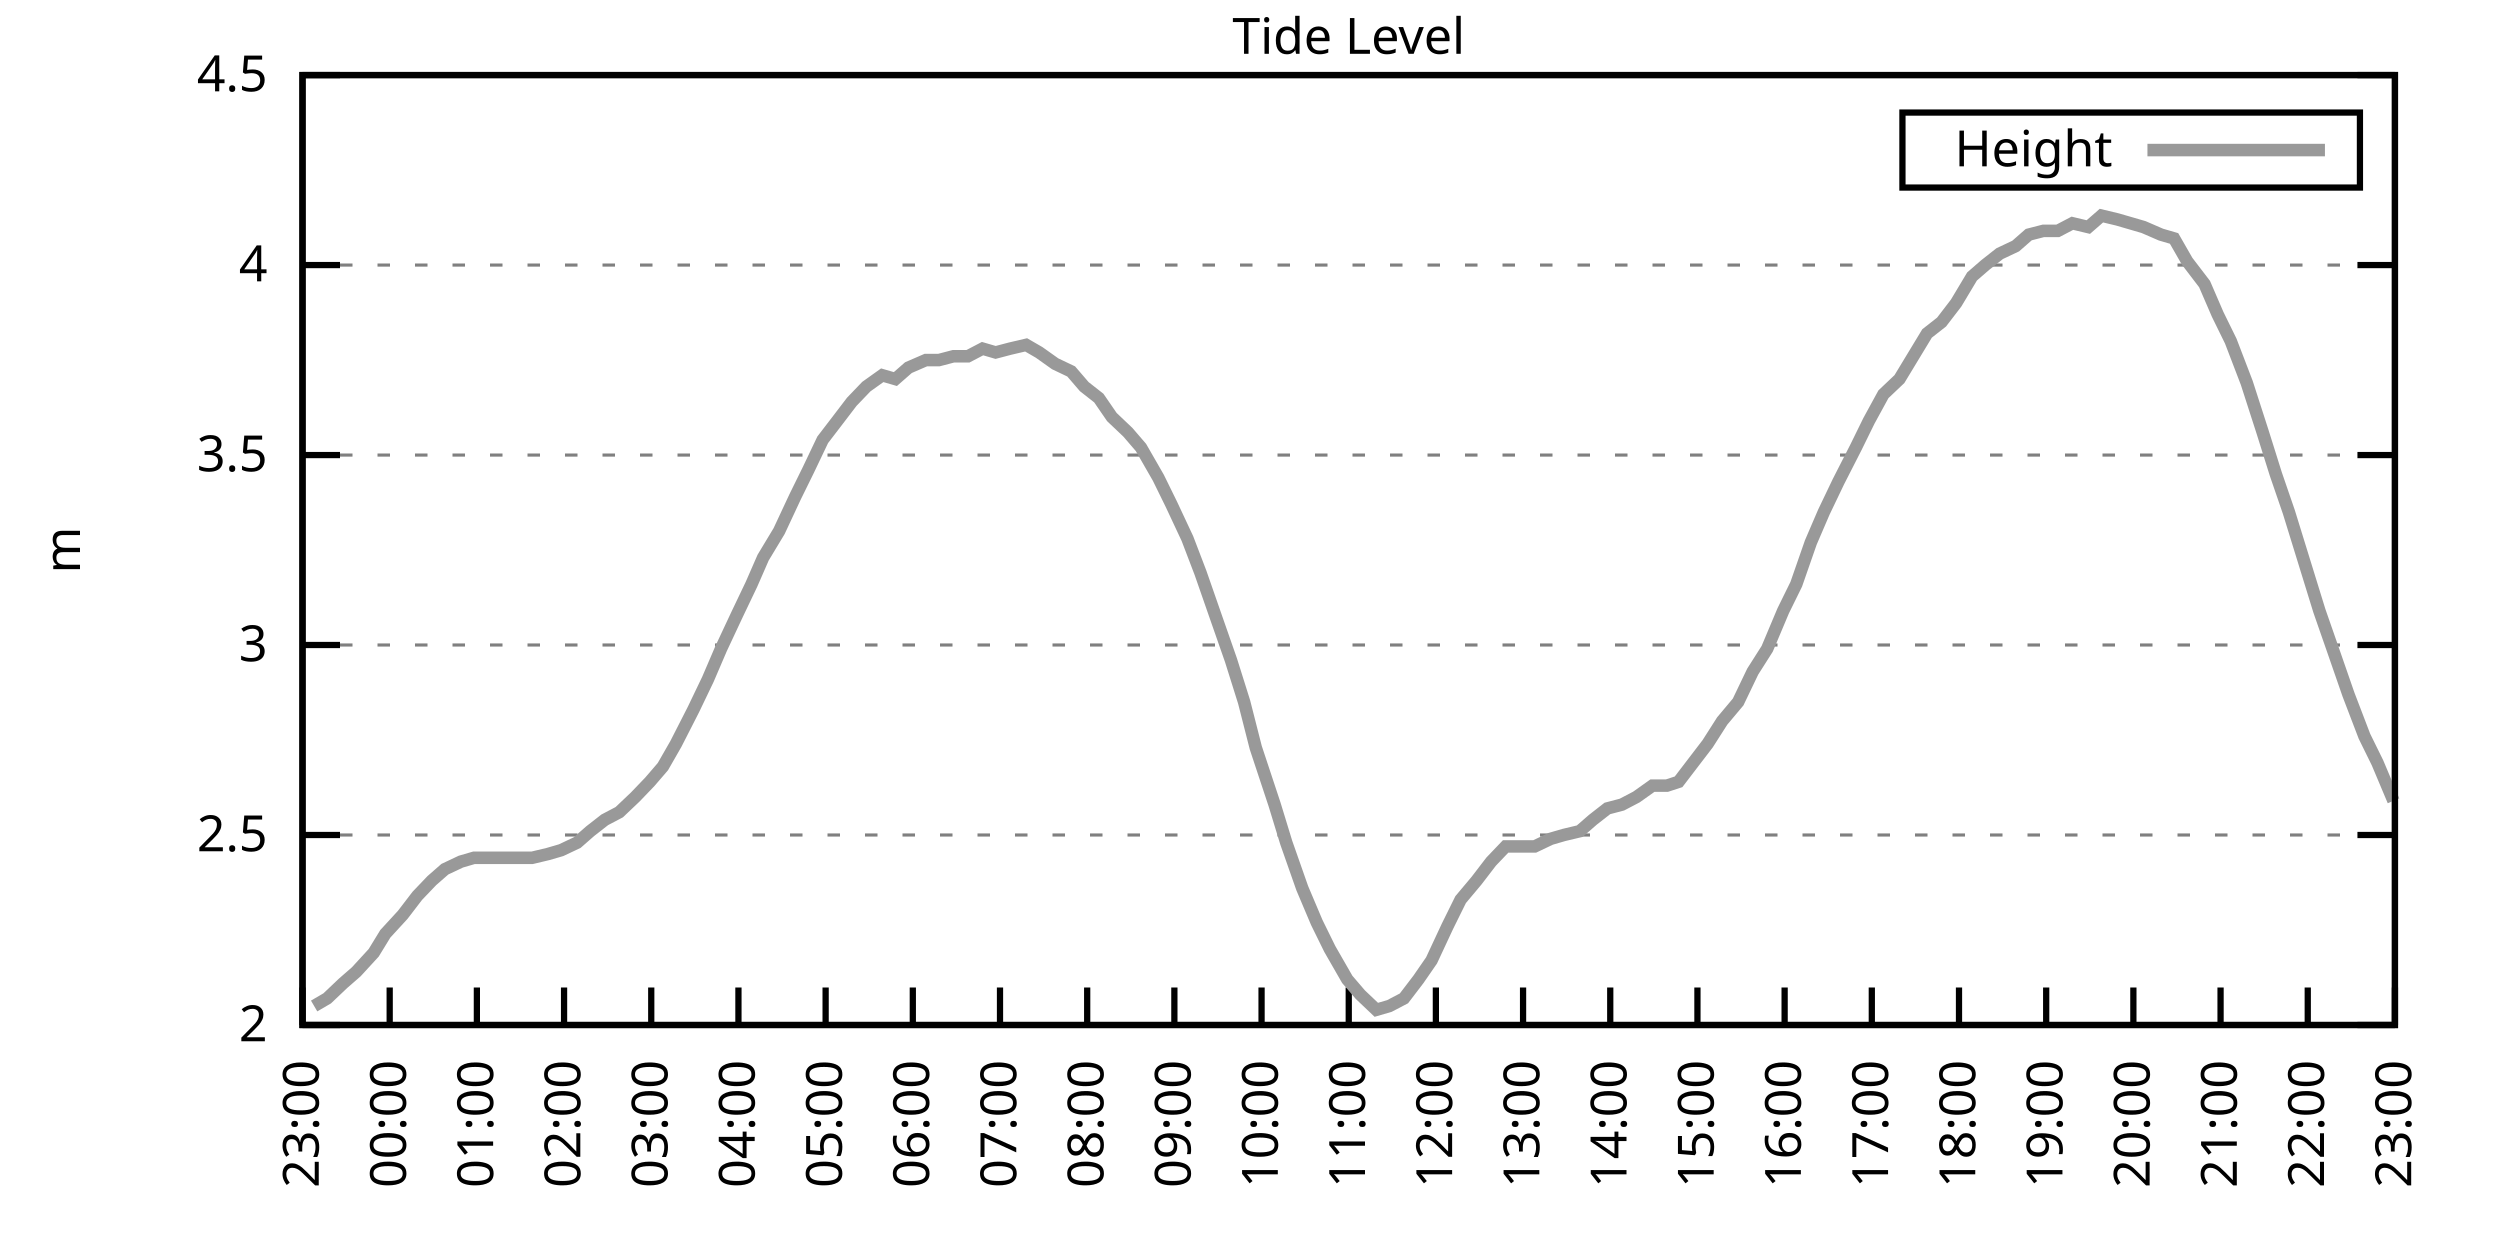
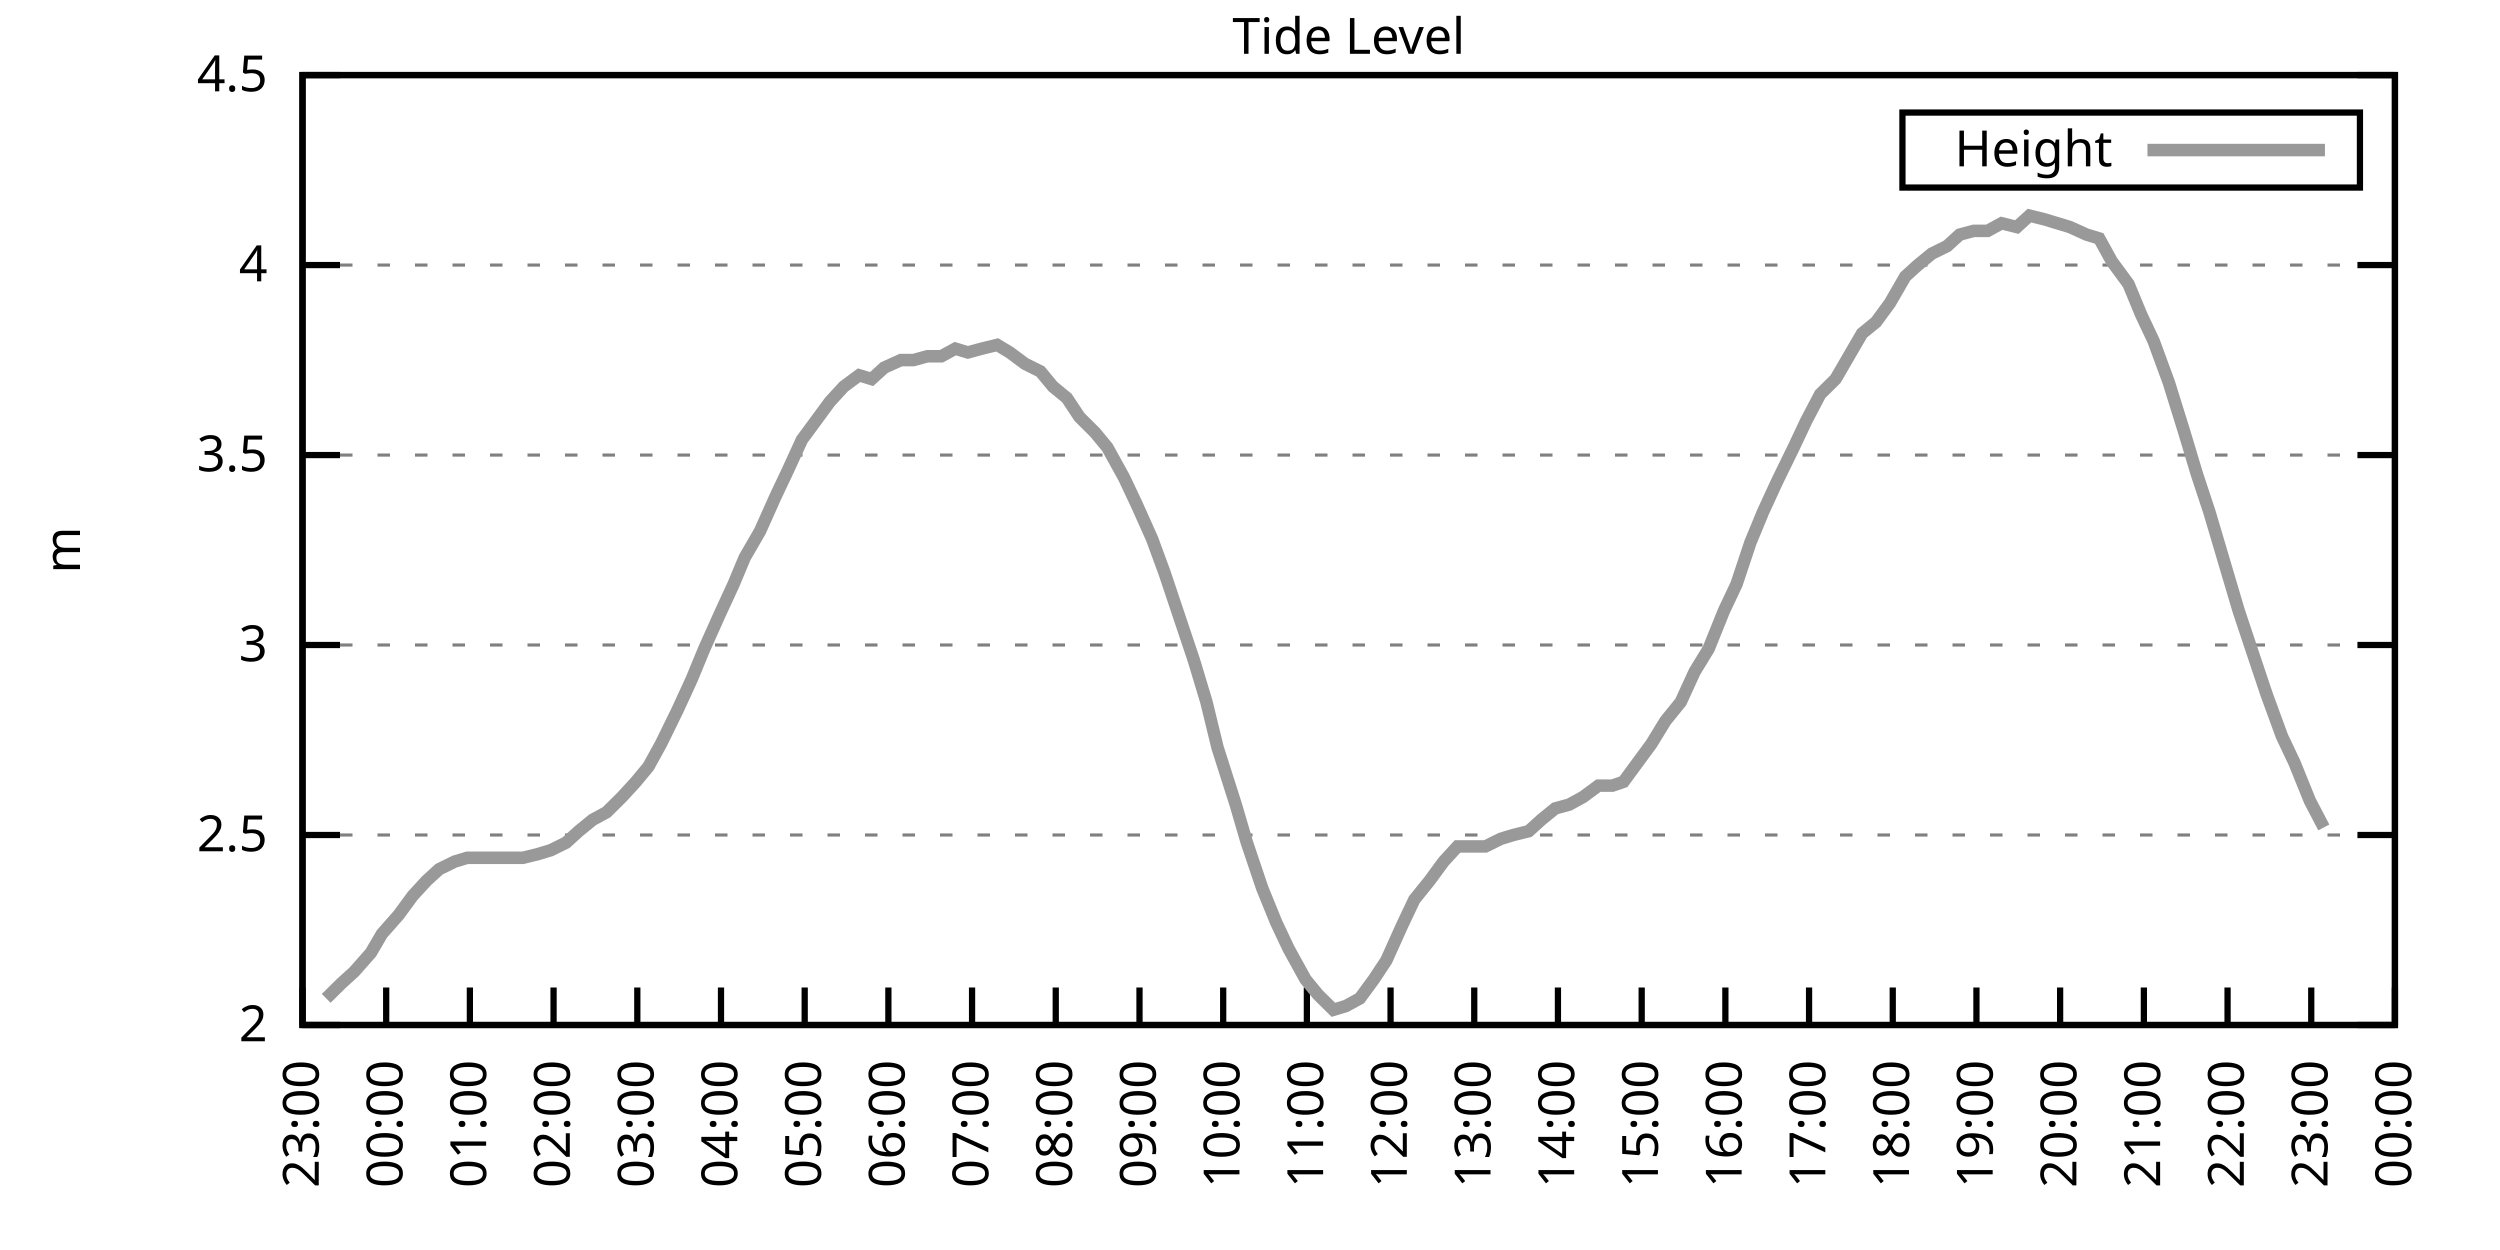
<svg xmlns="http://www.w3.org/2000/svg" xmlns:xlink="http://www.w3.org/1999/xlink" width="400" height="200" viewBox="0 0 400 200">
  <g id="gnuplot_canvas">
    <rect x="0" y="0" width="400" height="200" fill="none" />
    <defs>
      <circle id="gpDot" r="0.5" stroke-width="0.5" stroke="currentColor" />
      <path id="gpPt0" stroke-width="0.333" stroke="currentColor" d="M-1,0 h2 M0,-1 v2" />
      <path id="gpPt1" stroke-width="0.333" stroke="currentColor" d="M-1,-1 L1,1 M1,-1 L-1,1" />
      <path id="gpPt2" stroke-width="0.333" stroke="currentColor" d="M-1,0 L1,0 M0,-1 L0,1 M-1,-1 L1,1 M-1,1 L1,-1" />
      <rect id="gpPt3" stroke-width="0.333" stroke="currentColor" x="-1" y="-1" width="2" height="2" />
      <rect id="gpPt4" stroke-width="0.333" stroke="currentColor" fill="currentColor" x="-1" y="-1" width="2" height="2" />
      <circle id="gpPt5" stroke-width="0.333" stroke="currentColor" cx="0" cy="0" r="1" />
      <use xlink:href="#gpPt5" id="gpPt6" fill="currentColor" stroke="none" />
      <path id="gpPt7" stroke-width="0.333" stroke="currentColor" d="M0,-1.33 L-1.33,0.67 L1.33,0.67 z" />
      <use xlink:href="#gpPt7" id="gpPt8" fill="currentColor" stroke="none" />
      <use xlink:href="#gpPt7" id="gpPt9" stroke="currentColor" transform="rotate(180)" />
      <use xlink:href="#gpPt9" id="gpPt10" fill="currentColor" stroke="none" />
      <use xlink:href="#gpPt3" id="gpPt11" stroke="currentColor" transform="rotate(45)" />
      <use xlink:href="#gpPt11" id="gpPt12" fill="currentColor" stroke="none" />
      <path id="gpPt13" stroke-width="0.333" stroke="currentColor" d="M0,1.330 L1.265,0.411 L0.782,-1.067 L-0.782,-1.076 L-1.265,0.411 z" />
      <use xlink:href="#gpPt13" id="gpPt14" fill="currentColor" stroke="none" />
      <filter id="textbox" filterUnits="objectBoundingBox" x="0" y="0" height="1" width="1">
        <feFlood flood-color="white" flood-opacity="1" result="bgnd" />
        <feComposite in="SourceGraphic" in2="bgnd" operator="atop" />
      </filter>
      <filter id="greybox" filterUnits="objectBoundingBox" x="0" y="0" height="1" width="1">
        <feFlood flood-color="lightgrey" flood-opacity="1" result="grey" />
        <feComposite in="SourceGraphic" in2="grey" operator="atop" />
      </filter>
    </defs>
    <g fill="none" color="white" stroke="currentColor" stroke-width="1.00" stroke-linecap="butt" stroke-linejoin="miter">
</g>
    <g fill="none" color="black" stroke="currentColor" stroke-width="1.00" stroke-linecap="butt" stroke-linejoin="miter">
      <g stroke="none" shape-rendering="crispEdges">
        <polygon fill="rgb(255, 255, 255)" points="48.40,164.00 383.18,164.00 383.18,12.02 48.40,12.02 " />
      </g>
    </g>
    <g fill="none" color="black" stroke="currentColor" stroke-width="1.00" stroke-linecap="butt" stroke-linejoin="miter">
</g>
    <g fill="none" color="black" stroke="black" stroke-width="0.50" stroke-linecap="butt" stroke-linejoin="miter">
</g>
    <g fill="none" color="gray" stroke="currentColor" stroke-width="0.50" stroke-linecap="butt" stroke-linejoin="miter">
      <path stroke="gray" stroke-dasharray="2,4" class="gridline" d="M48.40,164.00 L383.19,164.00  " />
    </g>
    <g fill="none" color="gray" stroke="gray" stroke-width="1.00" stroke-linecap="butt" stroke-linejoin="miter">
</g>
    <g fill="none" color="black" stroke="currentColor" stroke-width="1.00" stroke-linecap="butt" stroke-linejoin="miter">
      <path stroke="black" d="M48.40,164.00 L54.40,164.00 M383.19,164.00 L377.19,164.00  " />
      <g transform="translate(42.80,166.60)" stroke="none" fill="black" font-family="Sans" font-size="8.00" text-anchor="end">
        <text>
          <tspan font-family="Sans"> 2</tspan>
        </text>
      </g>
    </g>
    <g fill="none" color="black" stroke="currentColor" stroke-width="1.00" stroke-linecap="butt" stroke-linejoin="miter">
</g>
    <g fill="none" color="black" stroke="black" stroke-width="0.50" stroke-linecap="butt" stroke-linejoin="miter">
</g>
    <g fill="none" color="gray" stroke="currentColor" stroke-width="0.50" stroke-linecap="butt" stroke-linejoin="miter">
      <path stroke="gray" stroke-dasharray="2,4" class="gridline" d="M48.40,133.60 L383.19,133.60  " />
    </g>
    <g fill="none" color="gray" stroke="gray" stroke-width="1.00" stroke-linecap="butt" stroke-linejoin="miter">
</g>
    <g fill="none" color="black" stroke="currentColor" stroke-width="1.00" stroke-linecap="butt" stroke-linejoin="miter">
      <path stroke="black" d="M48.40,133.60 L54.40,133.60 M383.19,133.60 L377.19,133.60  " />
      <g transform="translate(42.80,136.20)" stroke="none" fill="black" font-family="Sans" font-size="8.00" text-anchor="end">
        <text>
          <tspan font-family="Sans"> 2.5</tspan>
        </text>
      </g>
    </g>
    <g fill="none" color="black" stroke="currentColor" stroke-width="1.00" stroke-linecap="butt" stroke-linejoin="miter">
</g>
    <g fill="none" color="black" stroke="black" stroke-width="0.50" stroke-linecap="butt" stroke-linejoin="miter">
</g>
    <g fill="none" color="gray" stroke="currentColor" stroke-width="0.50" stroke-linecap="butt" stroke-linejoin="miter">
      <path stroke="gray" stroke-dasharray="2,4" class="gridline" d="M48.40,103.20 L383.19,103.20  " />
    </g>
    <g fill="none" color="gray" stroke="gray" stroke-width="1.00" stroke-linecap="butt" stroke-linejoin="miter">
</g>
    <g fill="none" color="black" stroke="currentColor" stroke-width="1.00" stroke-linecap="butt" stroke-linejoin="miter">
      <path stroke="black" d="M48.40,103.20 L54.40,103.20 M383.19,103.20 L377.19,103.20  " />
      <g transform="translate(42.80,105.80)" stroke="none" fill="black" font-family="Sans" font-size="8.00" text-anchor="end">
        <text>
          <tspan font-family="Sans"> 3</tspan>
        </text>
      </g>
    </g>
    <g fill="none" color="black" stroke="currentColor" stroke-width="1.00" stroke-linecap="butt" stroke-linejoin="miter">
</g>
    <g fill="none" color="black" stroke="black" stroke-width="0.50" stroke-linecap="butt" stroke-linejoin="miter">
</g>
    <g fill="none" color="gray" stroke="currentColor" stroke-width="0.50" stroke-linecap="butt" stroke-linejoin="miter">
      <path stroke="gray" stroke-dasharray="2,4" class="gridline" d="M48.40,72.81 L383.19,72.81  " />
    </g>
    <g fill="none" color="gray" stroke="gray" stroke-width="1.00" stroke-linecap="butt" stroke-linejoin="miter">
</g>
    <g fill="none" color="black" stroke="currentColor" stroke-width="1.00" stroke-linecap="butt" stroke-linejoin="miter">
      <path stroke="black" d="M48.40,72.81 L54.40,72.81 M383.19,72.81 L377.19,72.81  " />
      <g transform="translate(42.80,75.41)" stroke="none" fill="black" font-family="Sans" font-size="8.00" text-anchor="end">
        <text>
          <tspan font-family="Sans"> 3.5</tspan>
        </text>
      </g>
    </g>
    <g fill="none" color="black" stroke="currentColor" stroke-width="1.00" stroke-linecap="butt" stroke-linejoin="miter">
</g>
    <g fill="none" color="black" stroke="black" stroke-width="0.50" stroke-linecap="butt" stroke-linejoin="miter">
</g>
    <g fill="none" color="gray" stroke="currentColor" stroke-width="0.50" stroke-linecap="butt" stroke-linejoin="miter">
      <path stroke="gray" stroke-dasharray="2,4" class="gridline" d="M48.40,42.41 L383.19,42.41  " />
    </g>
    <g fill="none" color="gray" stroke="gray" stroke-width="1.00" stroke-linecap="butt" stroke-linejoin="miter">
</g>
    <g fill="none" color="black" stroke="currentColor" stroke-width="1.00" stroke-linecap="butt" stroke-linejoin="miter">
      <path stroke="black" d="M48.40,42.41 L54.40,42.41 M383.19,42.41 L377.19,42.41  " />
      <g transform="translate(42.80,45.01)" stroke="none" fill="black" font-family="Sans" font-size="8.00" text-anchor="end">
        <text>
          <tspan font-family="Sans"> 4</tspan>
        </text>
      </g>
    </g>
    <g fill="none" color="black" stroke="currentColor" stroke-width="1.00" stroke-linecap="butt" stroke-linejoin="miter">
</g>
    <g fill="none" color="black" stroke="black" stroke-width="0.50" stroke-linecap="butt" stroke-linejoin="miter">
</g>
    <g fill="none" color="gray" stroke="currentColor" stroke-width="0.50" stroke-linecap="butt" stroke-linejoin="miter">
      <path stroke="gray" stroke-dasharray="2,4" class="gridline" d="M48.40,12.01 L383.19,12.01  " />
    </g>
    <g fill="none" color="gray" stroke="gray" stroke-width="1.00" stroke-linecap="butt" stroke-linejoin="miter">
</g>
    <g fill="none" color="black" stroke="currentColor" stroke-width="1.00" stroke-linecap="butt" stroke-linejoin="miter">
      <path stroke="black" d="M48.40,12.01 L54.40,12.01 M383.19,12.01 L377.19,12.01  " />
      <g transform="translate(42.80,14.61)" stroke="none" fill="black" font-family="Sans" font-size="8.00" text-anchor="end">
        <text>
          <tspan font-family="Sans"> 4.5</tspan>
        </text>
      </g>
    </g>
    <g fill="none" color="black" stroke="currentColor" stroke-width="1.00" stroke-linecap="butt" stroke-linejoin="miter">
      <path stroke="black" d="M48.40,164.00 L48.40,158.00  " />
      <g transform="translate(51.00,169.60) rotate(270.00)" stroke="none" fill="black" font-family="Sans" font-size="8.00" text-anchor="end">
        <text>
          <tspan font-family="Sans">23:00</tspan>
        </text>
      </g>
    </g>
    <g fill="none" color="black" stroke="currentColor" stroke-width="1.00" stroke-linecap="butt" stroke-linejoin="miter">
-       <path stroke="black" d="M62.35,164.00 L62.35,158.00  " />
-       <g transform="translate(64.95,169.60) rotate(270.00)" stroke="none" fill="black" font-family="Sans" font-size="8.00" text-anchor="end">
+       <path stroke="black" d="M61.79,164.00 L61.79,158.00  " />
+       <g transform="translate(64.39,169.60) rotate(270.00)" stroke="none" fill="black" font-family="Sans" font-size="8.00" text-anchor="end">
        <text>
          <tspan font-family="Sans">00:00</tspan>
        </text>
      </g>
    </g>
    <g fill="none" color="black" stroke="currentColor" stroke-width="1.00" stroke-linecap="butt" stroke-linejoin="miter">
-       <path stroke="black" d="M76.30,164.00 L76.30,158.00  " />
-       <g transform="translate(78.90,169.60) rotate(270.00)" stroke="none" fill="black" font-family="Sans" font-size="8.00" text-anchor="end">
+       <path stroke="black" d="M75.18,164.00 L75.18,158.00  " />
+       <g transform="translate(77.78,169.60) rotate(270.00)" stroke="none" fill="black" font-family="Sans" font-size="8.00" text-anchor="end">
        <text>
          <tspan font-family="Sans">01:00</tspan>
        </text>
      </g>
    </g>
    <g fill="none" color="black" stroke="currentColor" stroke-width="1.00" stroke-linecap="butt" stroke-linejoin="miter">
-       <path stroke="black" d="M90.25,164.00 L90.25,158.00  " />
-       <g transform="translate(92.85,169.60) rotate(270.00)" stroke="none" fill="black" font-family="Sans" font-size="8.00" text-anchor="end">
+       <path stroke="black" d="M88.57,164.00 L88.57,158.00  " />
+       <g transform="translate(91.17,169.60) rotate(270.00)" stroke="none" fill="black" font-family="Sans" font-size="8.00" text-anchor="end">
        <text>
          <tspan font-family="Sans">02:00</tspan>
        </text>
      </g>
    </g>
    <g fill="none" color="black" stroke="currentColor" stroke-width="1.00" stroke-linecap="butt" stroke-linejoin="miter">
-       <path stroke="black" d="M104.20,164.00 L104.20,158.00  " />
-       <g transform="translate(106.80,169.60) rotate(270.00)" stroke="none" fill="black" font-family="Sans" font-size="8.00" text-anchor="end">
+       <path stroke="black" d="M101.97,164.00 L101.97,158.00  " />
+       <g transform="translate(104.57,169.60) rotate(270.00)" stroke="none" fill="black" font-family="Sans" font-size="8.00" text-anchor="end">
        <text>
          <tspan font-family="Sans">03:00</tspan>
        </text>
      </g>
    </g>
    <g fill="none" color="black" stroke="currentColor" stroke-width="1.00" stroke-linecap="butt" stroke-linejoin="miter">
-       <path stroke="black" d="M118.15,164.00 L118.15,158.00  " />
-       <g transform="translate(120.75,169.60) rotate(270.00)" stroke="none" fill="black" font-family="Sans" font-size="8.00" text-anchor="end">
+       <path stroke="black" d="M115.36,164.00 L115.36,158.00  " />
+       <g transform="translate(117.96,169.60) rotate(270.00)" stroke="none" fill="black" font-family="Sans" font-size="8.00" text-anchor="end">
        <text>
          <tspan font-family="Sans">04:00</tspan>
        </text>
      </g>
    </g>
    <g fill="none" color="black" stroke="currentColor" stroke-width="1.00" stroke-linecap="butt" stroke-linejoin="miter">
-       <path stroke="black" d="M132.10,164.00 L132.10,158.00  " />
-       <g transform="translate(134.70,169.60) rotate(270.00)" stroke="none" fill="black" font-family="Sans" font-size="8.00" text-anchor="end">
+       <path stroke="black" d="M128.75,164.00 L128.75,158.00  " />
+       <g transform="translate(131.35,169.60) rotate(270.00)" stroke="none" fill="black" font-family="Sans" font-size="8.00" text-anchor="end">
        <text>
          <tspan font-family="Sans">05:00</tspan>
        </text>
      </g>
    </g>
    <g fill="none" color="black" stroke="currentColor" stroke-width="1.00" stroke-linecap="butt" stroke-linejoin="miter">
-       <path stroke="black" d="M146.05,164.00 L146.05,158.00  " />
-       <g transform="translate(148.65,169.60) rotate(270.00)" stroke="none" fill="black" font-family="Sans" font-size="8.00" text-anchor="end">
+       <path stroke="black" d="M142.14,164.00 L142.14,158.00  " />
+       <g transform="translate(144.74,169.60) rotate(270.00)" stroke="none" fill="black" font-family="Sans" font-size="8.00" text-anchor="end">
        <text>
          <tspan font-family="Sans">06:00</tspan>
        </text>
      </g>
    </g>
    <g fill="none" color="black" stroke="currentColor" stroke-width="1.00" stroke-linecap="butt" stroke-linejoin="miter">
-       <path stroke="black" d="M160.00,164.00 L160.00,158.00  " />
-       <g transform="translate(162.60,169.60) rotate(270.00)" stroke="none" fill="black" font-family="Sans" font-size="8.00" text-anchor="end">
+       <path stroke="black" d="M155.53,164.00 L155.53,158.00  " />
+       <g transform="translate(158.13,169.60) rotate(270.00)" stroke="none" fill="black" font-family="Sans" font-size="8.00" text-anchor="end">
        <text>
          <tspan font-family="Sans">07:00</tspan>
        </text>
      </g>
    </g>
    <g fill="none" color="black" stroke="currentColor" stroke-width="1.00" stroke-linecap="butt" stroke-linejoin="miter">
-       <path stroke="black" d="M173.95,164.00 L173.95,158.00  " />
-       <g transform="translate(176.55,169.60) rotate(270.00)" stroke="none" fill="black" font-family="Sans" font-size="8.00" text-anchor="end">
+       <path stroke="black" d="M168.92,164.00 L168.92,158.00  " />
+       <g transform="translate(171.52,169.60) rotate(270.00)" stroke="none" fill="black" font-family="Sans" font-size="8.00" text-anchor="end">
        <text>
          <tspan font-family="Sans">08:00</tspan>
        </text>
      </g>
    </g>
    <g fill="none" color="black" stroke="currentColor" stroke-width="1.00" stroke-linecap="butt" stroke-linejoin="miter">
-       <path stroke="black" d="M187.90,164.00 L187.90,158.00  " />
-       <g transform="translate(190.50,169.60) rotate(270.00)" stroke="none" fill="black" font-family="Sans" font-size="8.00" text-anchor="end">
+       <path stroke="black" d="M182.32,164.00 L182.32,158.00  " />
+       <g transform="translate(184.92,169.60) rotate(270.00)" stroke="none" fill="black" font-family="Sans" font-size="8.00" text-anchor="end">
        <text>
          <tspan font-family="Sans">09:00</tspan>
        </text>
      </g>
    </g>
    <g fill="none" color="black" stroke="currentColor" stroke-width="1.00" stroke-linecap="butt" stroke-linejoin="miter">
-       <path stroke="black" d="M201.85,164.00 L201.85,158.00  " />
-       <g transform="translate(204.45,169.60) rotate(270.00)" stroke="none" fill="black" font-family="Sans" font-size="8.00" text-anchor="end">
+       <path stroke="black" d="M195.71,164.00 L195.71,158.00  " />
+       <g transform="translate(198.31,169.60) rotate(270.00)" stroke="none" fill="black" font-family="Sans" font-size="8.00" text-anchor="end">
        <text>
          <tspan font-family="Sans">10:00</tspan>
        </text>
      </g>
    </g>
    <g fill="none" color="black" stroke="currentColor" stroke-width="1.00" stroke-linecap="butt" stroke-linejoin="miter">
-       <path stroke="black" d="M215.80,164.00 L215.80,158.00  " />
-       <g transform="translate(218.40,169.60) rotate(270.00)" stroke="none" fill="black" font-family="Sans" font-size="8.00" text-anchor="end">
+       <path stroke="black" d="M209.10,164.00 L209.10,158.00  " />
+       <g transform="translate(211.70,169.60) rotate(270.00)" stroke="none" fill="black" font-family="Sans" font-size="8.00" text-anchor="end">
        <text>
          <tspan font-family="Sans">11:00</tspan>
        </text>
      </g>
    </g>
    <g fill="none" color="black" stroke="currentColor" stroke-width="1.00" stroke-linecap="butt" stroke-linejoin="miter">
-       <path stroke="black" d="M229.74,164.00 L229.74,158.00  " />
-       <g transform="translate(232.34,169.60) rotate(270.00)" stroke="none" fill="black" font-family="Sans" font-size="8.00" text-anchor="end">
+       <path stroke="black" d="M222.49,164.00 L222.49,158.00  " />
+       <g transform="translate(225.09,169.60) rotate(270.00)" stroke="none" fill="black" font-family="Sans" font-size="8.00" text-anchor="end">
        <text>
          <tspan font-family="Sans">12:00</tspan>
        </text>
      </g>
    </g>
    <g fill="none" color="black" stroke="currentColor" stroke-width="1.00" stroke-linecap="butt" stroke-linejoin="miter">
-       <path stroke="black" d="M243.69,164.00 L243.69,158.00  " />
-       <g transform="translate(246.29,169.60) rotate(270.00)" stroke="none" fill="black" font-family="Sans" font-size="8.00" text-anchor="end">
+       <path stroke="black" d="M235.88,164.00 L235.88,158.00  " />
+       <g transform="translate(238.48,169.60) rotate(270.00)" stroke="none" fill="black" font-family="Sans" font-size="8.00" text-anchor="end">
        <text>
          <tspan font-family="Sans">13:00</tspan>
        </text>
      </g>
    </g>
    <g fill="none" color="black" stroke="currentColor" stroke-width="1.00" stroke-linecap="butt" stroke-linejoin="miter">
-       <path stroke="black" d="M257.64,164.00 L257.64,158.00  " />
-       <g transform="translate(260.24,169.60) rotate(270.00)" stroke="none" fill="black" font-family="Sans" font-size="8.00" text-anchor="end">
+       <path stroke="black" d="M249.27,164.00 L249.27,158.00  " />
+       <g transform="translate(251.87,169.60) rotate(270.00)" stroke="none" fill="black" font-family="Sans" font-size="8.00" text-anchor="end">
        <text>
          <tspan font-family="Sans">14:00</tspan>
        </text>
      </g>
    </g>
    <g fill="none" color="black" stroke="currentColor" stroke-width="1.00" stroke-linecap="butt" stroke-linejoin="miter">
-       <path stroke="black" d="M271.59,164.00 L271.59,158.00  " />
-       <g transform="translate(274.19,169.60) rotate(270.00)" stroke="none" fill="black" font-family="Sans" font-size="8.00" text-anchor="end">
+       <path stroke="black" d="M262.67,164.00 L262.67,158.00  " />
+       <g transform="translate(265.27,169.60) rotate(270.00)" stroke="none" fill="black" font-family="Sans" font-size="8.00" text-anchor="end">
        <text>
          <tspan font-family="Sans">15:00</tspan>
        </text>
      </g>
    </g>
    <g fill="none" color="black" stroke="currentColor" stroke-width="1.00" stroke-linecap="butt" stroke-linejoin="miter">
-       <path stroke="black" d="M285.54,164.00 L285.54,158.00  " />
-       <g transform="translate(288.14,169.60) rotate(270.00)" stroke="none" fill="black" font-family="Sans" font-size="8.00" text-anchor="end">
+       <path stroke="black" d="M276.06,164.00 L276.06,158.00  " />
+       <g transform="translate(278.66,169.60) rotate(270.00)" stroke="none" fill="black" font-family="Sans" font-size="8.00" text-anchor="end">
        <text>
          <tspan font-family="Sans">16:00</tspan>
        </text>
      </g>
    </g>
    <g fill="none" color="black" stroke="currentColor" stroke-width="1.00" stroke-linecap="butt" stroke-linejoin="miter">
-       <path stroke="black" d="M299.49,164.00 L299.49,158.00  " />
-       <g transform="translate(302.09,169.60) rotate(270.00)" stroke="none" fill="black" font-family="Sans" font-size="8.00" text-anchor="end">
+       <path stroke="black" d="M289.45,164.00 L289.45,158.00  " />
+       <g transform="translate(292.05,169.60) rotate(270.00)" stroke="none" fill="black" font-family="Sans" font-size="8.00" text-anchor="end">
        <text>
          <tspan font-family="Sans">17:00</tspan>
        </text>
      </g>
    </g>
    <g fill="none" color="black" stroke="currentColor" stroke-width="1.00" stroke-linecap="butt" stroke-linejoin="miter">
-       <path stroke="black" d="M313.44,164.00 L313.44,158.00  " />
-       <g transform="translate(316.04,169.60) rotate(270.00)" stroke="none" fill="black" font-family="Sans" font-size="8.00" text-anchor="end">
+       <path stroke="black" d="M302.84,164.00 L302.84,158.00  " />
+       <g transform="translate(305.44,169.60) rotate(270.00)" stroke="none" fill="black" font-family="Sans" font-size="8.00" text-anchor="end">
        <text>
          <tspan font-family="Sans">18:00</tspan>
        </text>
      </g>
    </g>
    <g fill="none" color="black" stroke="currentColor" stroke-width="1.00" stroke-linecap="butt" stroke-linejoin="miter">
-       <path stroke="black" d="M327.39,164.00 L327.39,158.00  " />
-       <g transform="translate(329.99,169.60) rotate(270.00)" stroke="none" fill="black" font-family="Sans" font-size="8.00" text-anchor="end">
+       <path stroke="black" d="M316.23,164.00 L316.23,158.00  " />
+       <g transform="translate(318.83,169.60) rotate(270.00)" stroke="none" fill="black" font-family="Sans" font-size="8.00" text-anchor="end">
        <text>
          <tspan font-family="Sans">19:00</tspan>
        </text>
      </g>
    </g>
    <g fill="none" color="black" stroke="currentColor" stroke-width="1.00" stroke-linecap="butt" stroke-linejoin="miter">
-       <path stroke="black" d="M341.34,164.00 L341.34,158.00  " />
-       <g transform="translate(343.94,169.60) rotate(270.00)" stroke="none" fill="black" font-family="Sans" font-size="8.00" text-anchor="end">
+       <path stroke="black" d="M329.62,164.00 L329.62,158.00  " />
+       <g transform="translate(332.22,169.60) rotate(270.00)" stroke="none" fill="black" font-family="Sans" font-size="8.00" text-anchor="end">
        <text>
          <tspan font-family="Sans">20:00</tspan>
        </text>
      </g>
    </g>
    <g fill="none" color="black" stroke="currentColor" stroke-width="1.00" stroke-linecap="butt" stroke-linejoin="miter">
-       <path stroke="black" d="M355.29,164.00 L355.29,158.00  " />
-       <g transform="translate(357.89,169.60) rotate(270.00)" stroke="none" fill="black" font-family="Sans" font-size="8.00" text-anchor="end">
+       <path stroke="black" d="M343.02,164.00 L343.02,158.00  " />
+       <g transform="translate(345.62,169.60) rotate(270.00)" stroke="none" fill="black" font-family="Sans" font-size="8.00" text-anchor="end">
        <text>
          <tspan font-family="Sans">21:00</tspan>
        </text>
      </g>
    </g>
    <g fill="none" color="black" stroke="currentColor" stroke-width="1.00" stroke-linecap="butt" stroke-linejoin="miter">
-       <path stroke="black" d="M369.24,164.00 L369.24,158.00  " />
-       <g transform="translate(371.84,169.60) rotate(270.00)" stroke="none" fill="black" font-family="Sans" font-size="8.00" text-anchor="end">
+       <path stroke="black" d="M356.41,164.00 L356.41,158.00  " />
+       <g transform="translate(359.01,169.60) rotate(270.00)" stroke="none" fill="black" font-family="Sans" font-size="8.00" text-anchor="end">
        <text>
          <tspan font-family="Sans">22:00</tspan>
+         </text>
+       </g>
+     </g>
+     <g fill="none" color="black" stroke="currentColor" stroke-width="1.00" stroke-linecap="butt" stroke-linejoin="miter">
+       <path stroke="black" d="M369.80,164.00 L369.80,158.00  " />
+       <g transform="translate(372.40,169.60) rotate(270.00)" stroke="none" fill="black" font-family="Sans" font-size="8.00" text-anchor="end">
+         <text>
+           <tspan font-family="Sans">23:00</tspan>
        </text>
      </g>
    </g>
    <g fill="none" color="black" stroke="currentColor" stroke-width="1.00" stroke-linecap="butt" stroke-linejoin="miter">
      <path stroke="black" d="M383.19,164.00 L383.19,158.00  " />
      <g transform="translate(385.79,169.60) rotate(270.00)" stroke="none" fill="black" font-family="Sans" font-size="8.00" text-anchor="end">
        <text>
-           <tspan font-family="Sans">23:00</tspan>
+           <tspan font-family="Sans">00:00</tspan>
        </text>
      </g>
    </g>
    <g fill="none" color="black" stroke="currentColor" stroke-width="1.00" stroke-linecap="butt" stroke-linejoin="miter">
</g>
    <g fill="none" color="black" stroke="currentColor" stroke-width="1.00" stroke-linecap="butt" stroke-linejoin="miter">
      <path stroke="black" d="M48.40,12.01 L48.40,164.00 L383.19,164.00 L383.19,12.01 L48.40,12.01 Z  " />
    </g>
    <g fill="none" color="black" stroke="currentColor" stroke-width="1.00" stroke-linecap="butt" stroke-linejoin="miter">
</g>
    <g fill="none" color="black" stroke="currentColor" stroke-width="1.00" stroke-linecap="butt" stroke-linejoin="miter">
      <path stroke="black" d="M304.39,30.01 L304.39,18.01 L377.59,18.01 L377.59,30.01 L304.39,30.01 Z  " />
    </g>
    <g id="Tide_level_plot_1">
      <g fill="none" color="white" stroke="black" stroke-width="2.00" stroke-linecap="butt" stroke-linejoin="miter">
</g>
      <g fill="none" color="black" stroke="currentColor" stroke-width="2.00" stroke-linecap="butt" stroke-linejoin="miter">
        <g transform="translate(337.99,26.61)" stroke="none" fill="black" font-family="Sans" font-size="8.00" text-anchor="end">
          <text>
            <tspan font-family="Sans">Height</tspan>
          </text>
        </g>
      </g>
      <g fill="none" color="black" stroke="currentColor" stroke-width="2.00" stroke-linecap="butt" stroke-linejoin="miter">
-         <path stroke="rgb(153, 153, 153)" d="M343.59,24.01 L371.99,24.01 M50.26,160.96 L52.35,159.74 L54.91,157.31 L57.00,155.49 L59.79,152.45 L61.65,149.41   L64.44,146.37 L66.77,143.33 L69.09,140.90 L71.18,139.07 L73.74,137.86 L75.83,137.25 L78.39,137.25 L80.72,137.25   L82.81,137.25 L85.13,137.25 L87.69,136.64 L89.78,136.03 L92.34,134.82 L94.43,132.99 L96.76,131.17 L99.08,129.95   L101.64,127.52 L103.97,125.09 L106.06,122.66 L108.15,119.01 L110.94,113.54 L113.27,108.68 L115.36,103.81 L117.92,98.34   L120.24,93.48 L122.10,89.22 L124.66,84.97 L127.22,79.49 L129.31,75.24 L131.63,70.37 L133.96,67.33 L136.28,64.29   L138.61,61.86 L141.16,60.04 L143.26,60.65 L145.35,58.82 L148.14,57.61 L150.23,57.61 L152.56,57.00 L154.88,57.00   L157.21,55.78 L159.30,56.39 L161.62,55.78 L164.18,55.18 L166.27,56.39 L168.83,58.21 L171.39,59.43 L173.48,61.86   L175.81,63.69 L177.90,66.73 L180.46,69.16 L182.55,71.59 L185.34,76.45 L187.43,80.71 L189.99,86.18 L192.08,91.65   L194.41,98.34 L196.96,105.64 L199.06,112.32 L200.92,119.62 L203.94,128.74 L205.80,134.82 L208.36,142.11 L210.68,147.59   L212.77,151.84 L215.56,156.70 L217.65,159.14 L220.21,161.57 L222.30,160.96 L224.63,159.74 L226.95,156.70 L229.05,153.66   L231.60,148.19 L233.70,143.94 L236.25,140.90 L238.58,137.86 L240.90,135.43 L243.00,135.43 L245.55,135.43 L248.11,134.21   L250.20,133.60 L252.76,132.99 L254.85,131.17 L257.18,129.35 L259.50,128.74 L261.83,127.52 L264.39,125.70 L266.71,125.70   L268.57,125.09 L271.36,121.44 L273.22,119.01 L275.55,115.36 L278.10,112.32 L280.43,107.46 L282.75,103.81 L285.31,97.73   L287.40,93.48 L289.73,86.79 L291.82,81.93 L294.15,77.06 L296.94,71.59 L299.03,67.33 L301.35,63.08 L303.91,60.65   L308.33,53.35 L310.65,51.53 L312.98,48.49 L315.53,44.23 L317.63,42.41 L319.95,40.58 L322.51,39.37 L324.60,37.54   L326.93,36.94 L329.25,36.94 L331.58,35.72 L334.13,36.33 L336.23,34.50 L338.78,35.11 L340.88,35.72 L342.97,36.33   L345.76,37.54 L347.85,38.15 L349.94,41.80 L352.73,45.45 L354.83,50.31 L356.92,54.57 L359.48,61.25 L362.03,69.16   L364.13,75.85 L366.22,81.93 L371.10,97.73 L373.43,104.42 L375.75,111.11 L378.31,117.80 L380.40,122.05 L382.96,128.13    " />
+         <path stroke="rgb(153, 153, 153)" d="M343.59,24.01 L371.99,24.01 M52.19,159.74 L54.65,157.31 L56.66,155.49 L59.34,152.45 L61.12,149.41 L63.80,146.37   L66.03,143.33 L68.26,140.90 L70.27,139.07 L72.73,137.86 L74.74,137.25 L77.19,137.25 L79.42,137.25 L81.43,137.25   L83.66,137.25 L86.12,136.64 L88.13,136.03 L90.58,134.82 L92.59,132.99 L94.82,131.17 L97.06,129.95 L99.51,127.52   L101.74,125.09 L103.75,122.66 L105.76,119.01 L108.44,113.54 L110.67,108.68 L112.68,103.81 L115.13,98.34 L117.37,93.48   L119.15,89.22 L121.61,84.97 L124.06,79.49 L126.07,75.24 L128.30,70.37 L130.54,67.33 L132.77,64.29 L135.00,61.86   L137.45,60.04 L139.46,60.65 L141.47,58.82 L144.15,57.61 L146.16,57.61 L148.39,57.00 L150.62,57.00 L152.85,55.78   L154.86,56.39 L157.10,55.78 L159.55,55.18 L161.56,56.39 L164.01,58.21 L166.47,59.43 L168.48,61.86 L170.71,63.69   L172.72,66.73 L175.17,69.16 L177.18,71.59 L179.86,76.45 L181.87,80.71 L184.32,86.18 L186.33,91.65 L188.57,98.34   L191.02,105.64 L193.03,112.32 L194.81,119.62 L197.72,128.74 L199.50,134.82 L201.96,142.11 L204.19,147.59 L206.20,151.84   L208.88,156.70 L210.88,159.14 L213.34,161.57 L215.35,160.96 L217.58,159.74 L219.81,156.70 L221.82,153.66 L224.28,148.19   L226.29,143.94 L228.74,140.90 L230.97,137.86 L233.20,135.43 L235.21,135.43 L237.67,135.43 L240.12,134.21 L242.13,133.60   L244.59,132.99 L246.60,131.17 L248.83,129.35 L251.06,128.74 L253.29,127.52 L255.75,125.70 L257.98,125.70 L259.76,125.09   L262.44,121.44 L264.23,119.01 L266.46,115.36 L268.92,112.32 L271.15,107.46 L273.38,103.81 L275.83,97.73 L277.84,93.48   L280.07,86.79 L282.08,81.93 L284.32,77.06 L286.99,71.59 L289.00,67.33 L291.23,63.08 L293.69,60.65 L297.93,53.35   L300.16,51.53 L302.39,48.49 L304.85,44.23 L306.86,42.41 L309.09,40.58 L311.54,39.37 L313.55,37.54 L315.79,36.94   L318.02,36.94 L320.25,35.72 L322.70,36.33 L324.71,34.50 L327.17,35.11 L329.18,35.72 L331.19,36.33 L333.86,37.54   L335.87,38.15 L337.88,41.80 L340.56,45.45 L342.57,50.31 L344.58,54.57 L347.03,61.25 L349.49,69.16 L351.50,75.85   L353.51,81.93 L358.19,97.73 L360.42,104.42 L362.66,111.11 L365.11,117.80 L367.12,122.05 L369.58,128.13 L371.81,132.39    " />
      </g>
    </g>
    <g fill="none" color="black" stroke="currentColor" stroke-width="2.00" stroke-linecap="butt" stroke-linejoin="miter">
</g>
    <g fill="none" color="black" stroke="black" stroke-width="1.00" stroke-linecap="butt" stroke-linejoin="miter">
</g>
    <g fill="none" color="black" stroke="currentColor" stroke-width="1.00" stroke-linecap="butt" stroke-linejoin="miter">
      <path stroke="black" d="M48.40,12.01 L48.40,164.00 L383.19,164.00 L383.19,12.01 L48.40,12.01 Z  " />
      <g transform="translate(12.80,88.01) rotate(270.00)" stroke="none" fill="black" font-family="Sans" font-size="8.00" text-anchor="middle">
        <text>
          <tspan font-family="Sans">m</tspan>
        </text>
      </g>
    </g>
    <g fill="none" color="black" stroke="currentColor" stroke-width="1.00" stroke-linecap="butt" stroke-linejoin="miter">
</g>
    <g fill="none" color="black" stroke="currentColor" stroke-width="1.00" stroke-linecap="butt" stroke-linejoin="miter">
      <g transform="translate(215.79,8.61)" stroke="none" fill="black" font-family="Sans" font-size="8.00" text-anchor="middle">
        <text>
          <tspan font-family="Sans">Tide Level</tspan>
        </text>
      </g>
    </g>
    <g fill="none" color="black" stroke="currentColor" stroke-width="1.00" stroke-linecap="butt" stroke-linejoin="miter">
</g>
  </g>
</svg>
